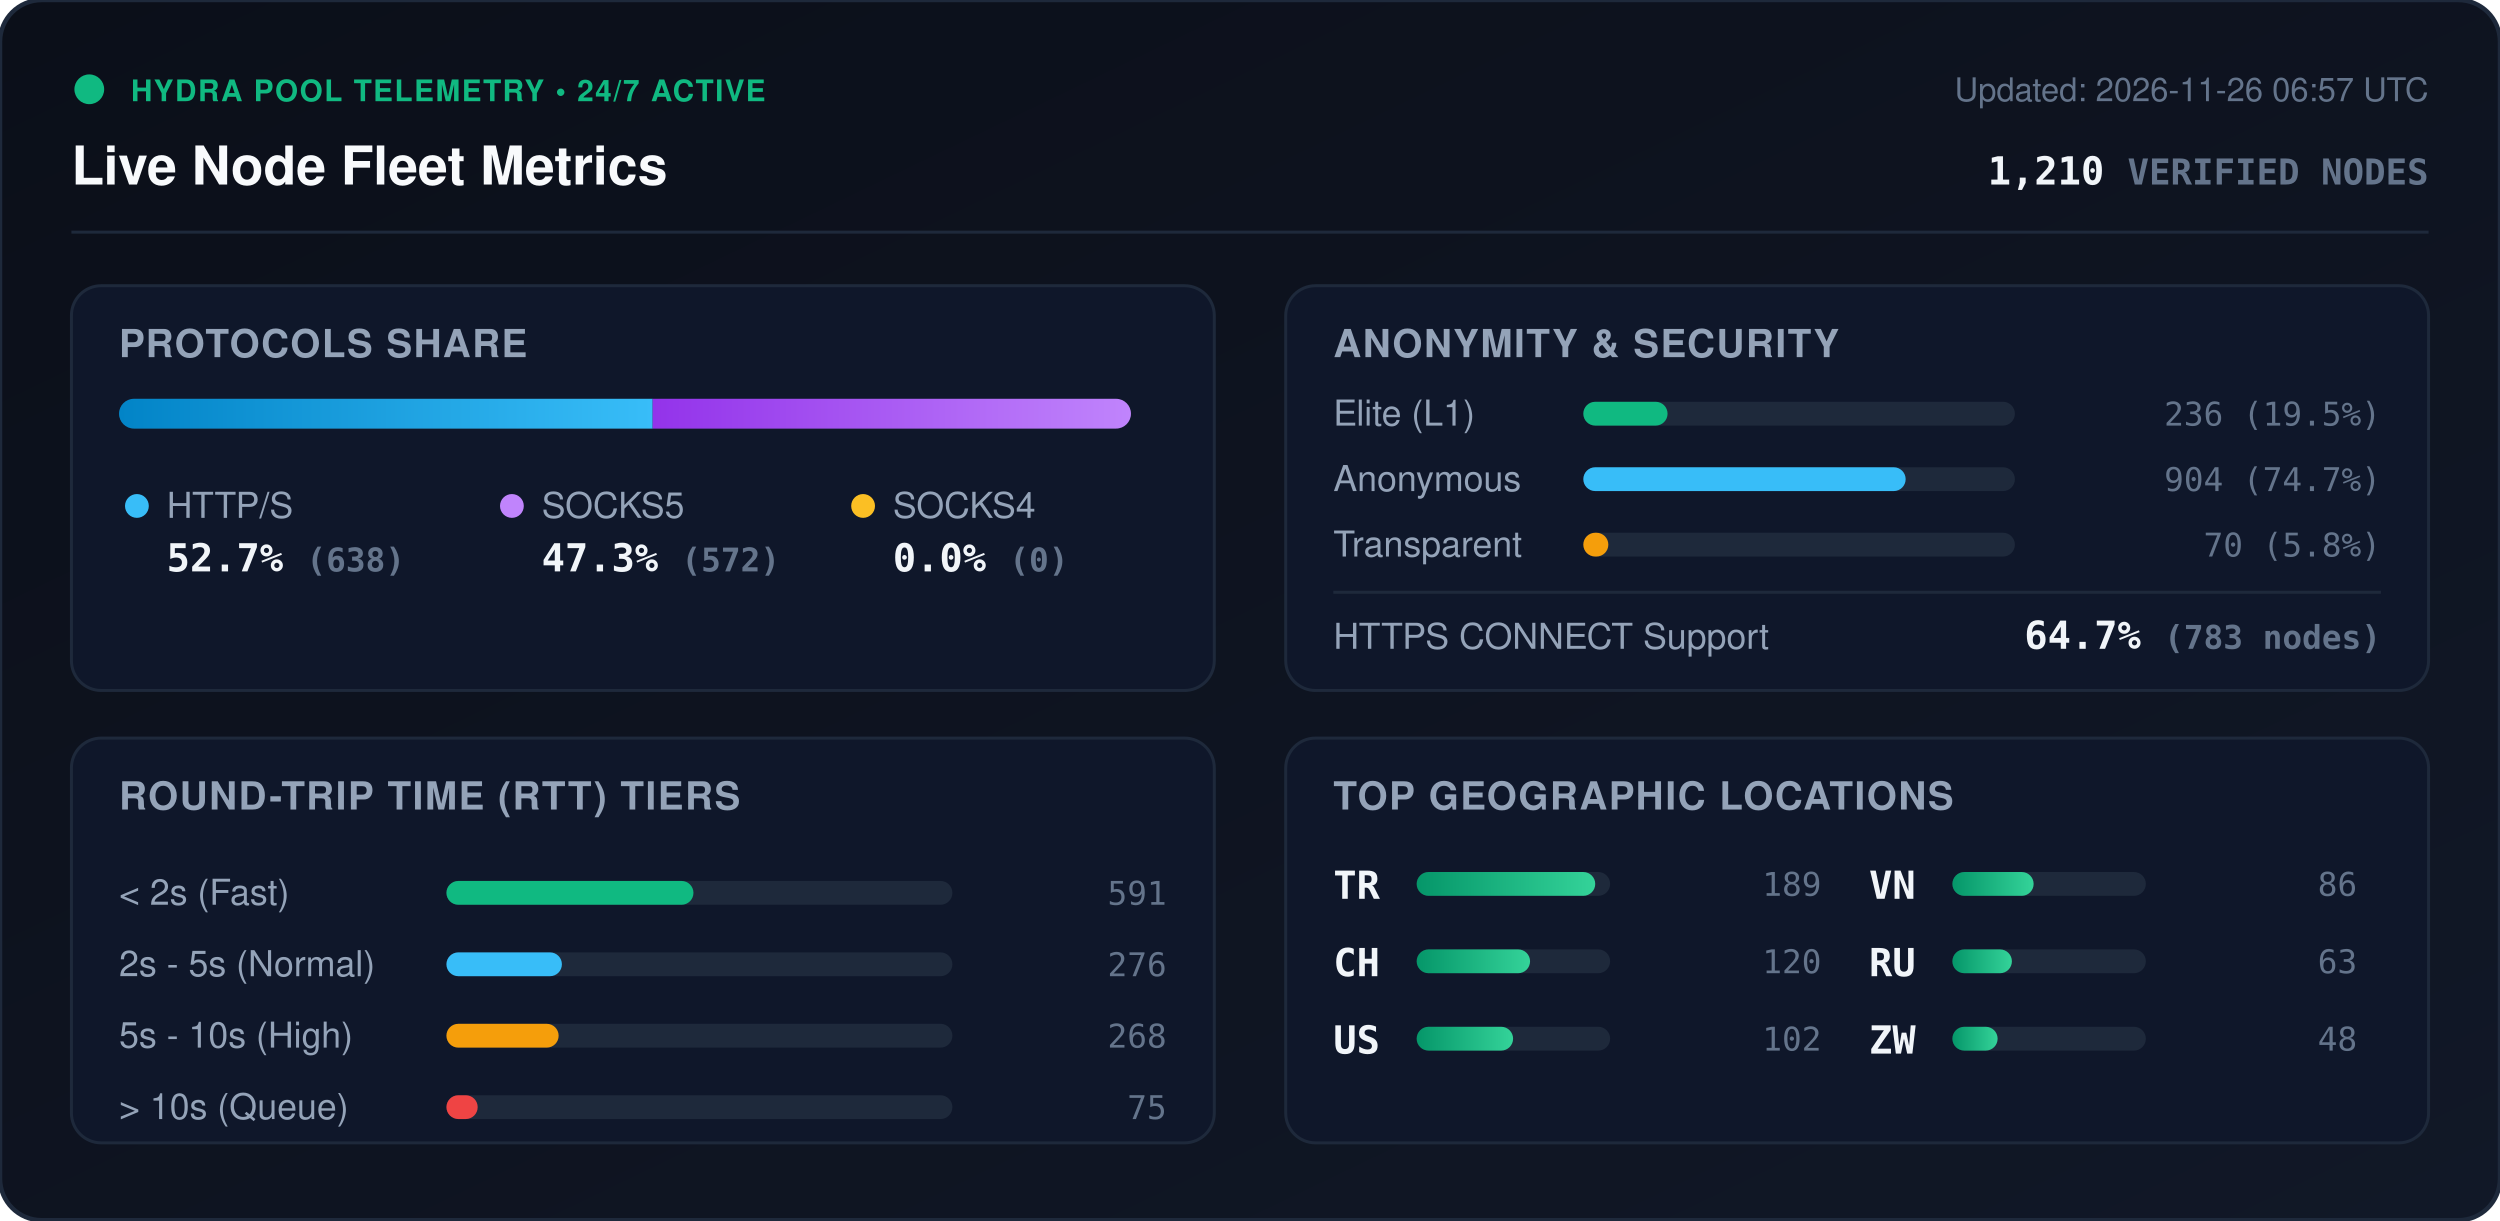
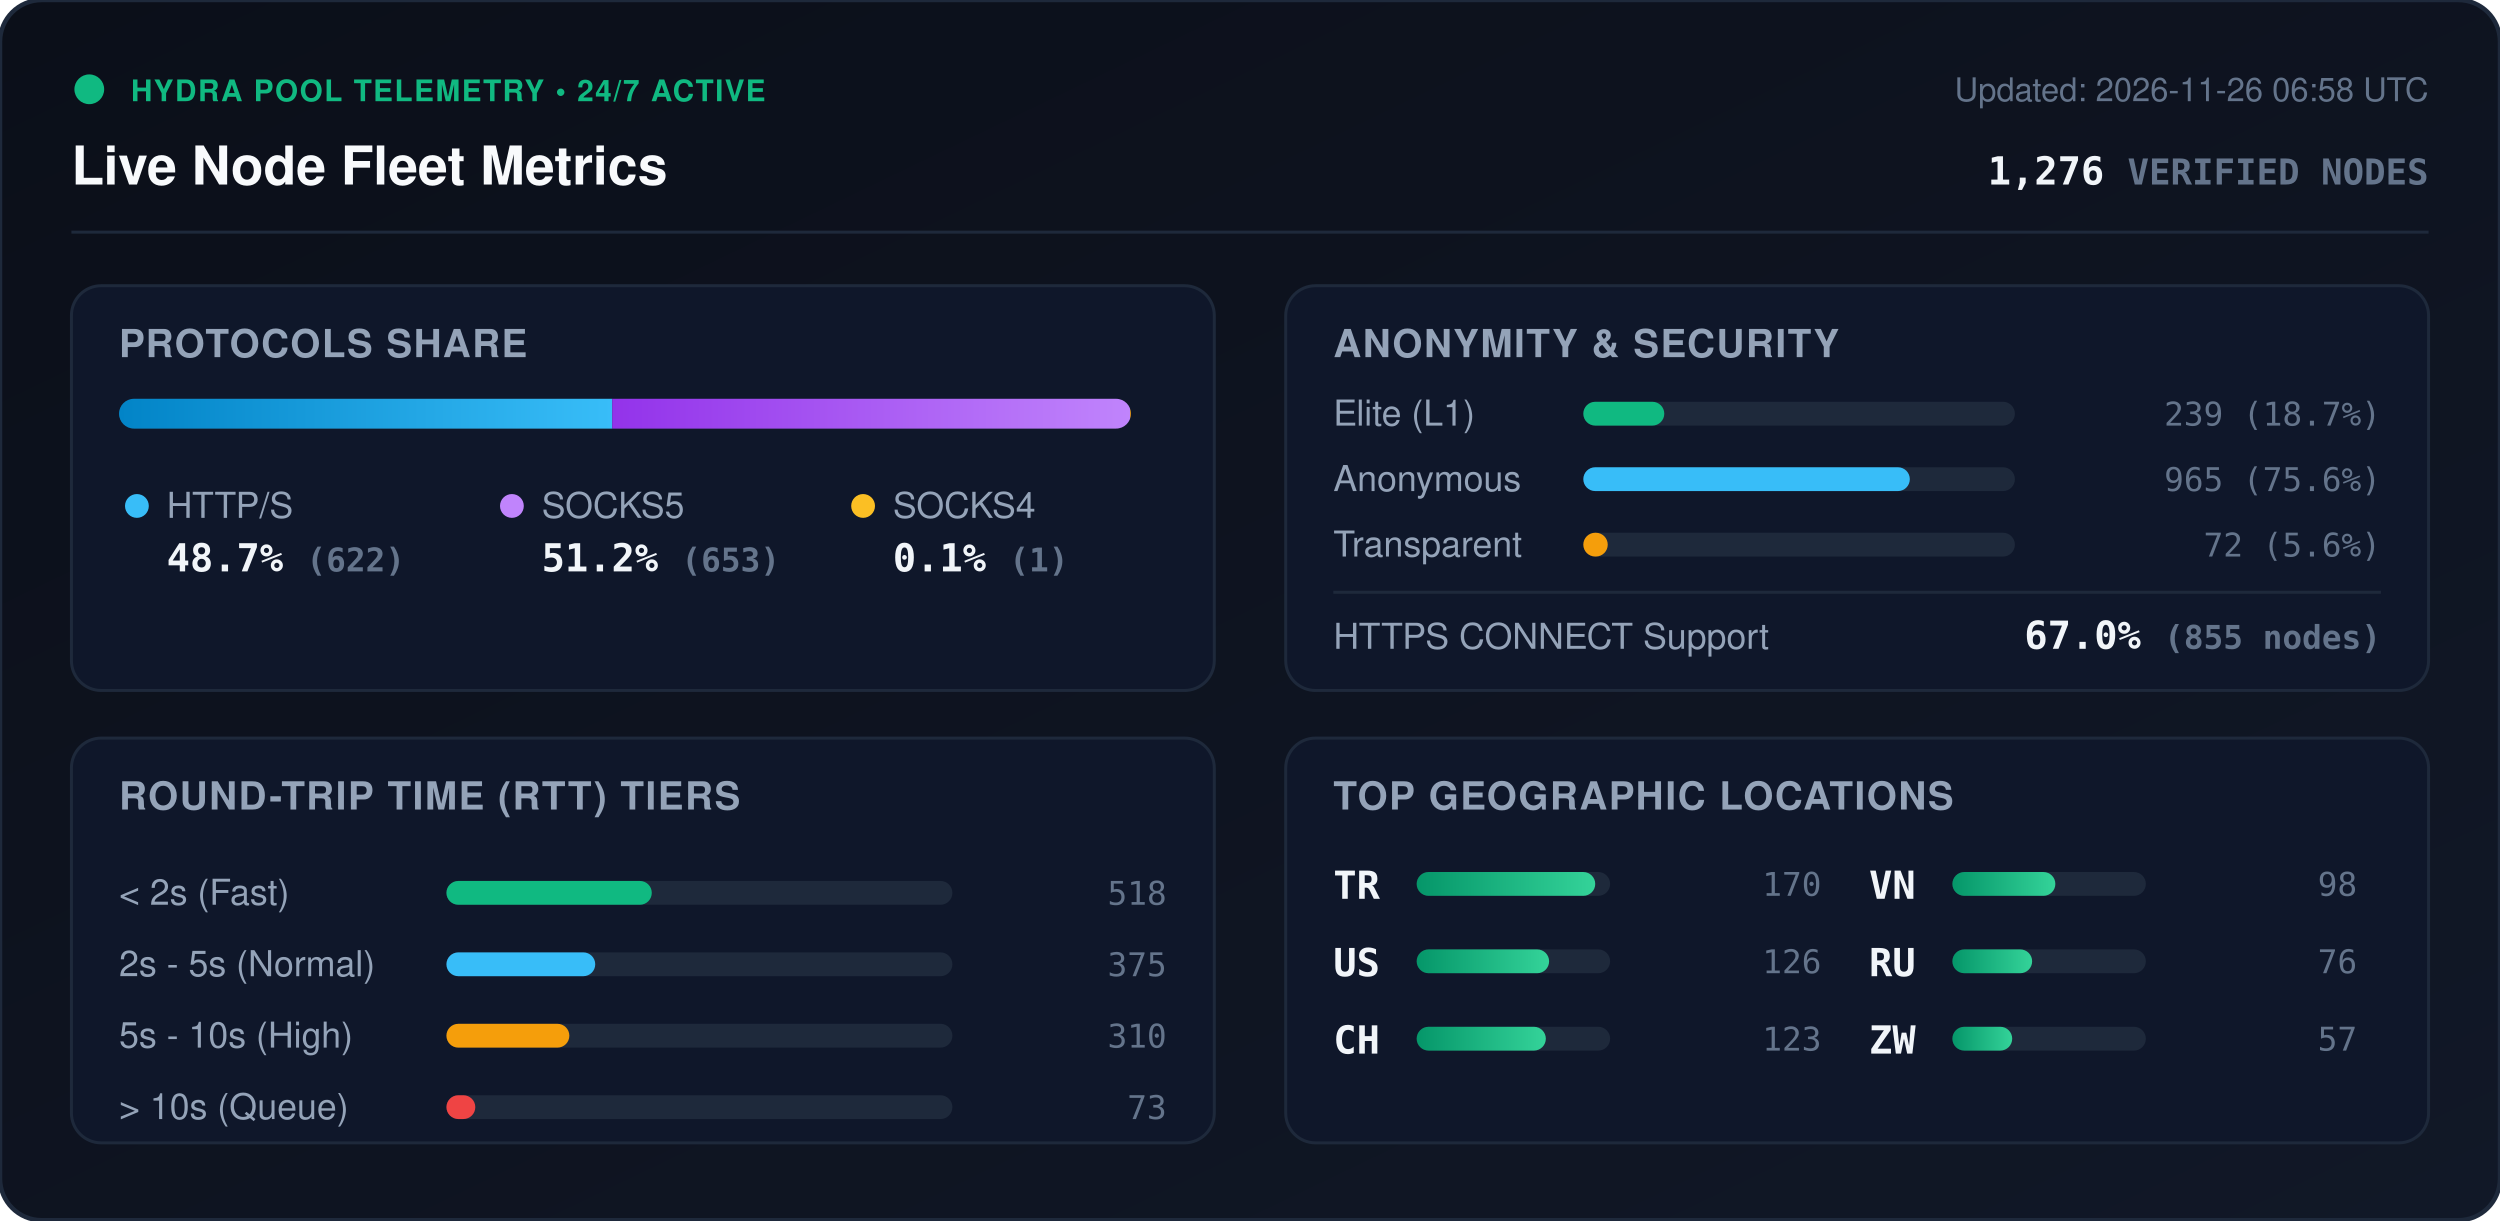
<svg xmlns="http://www.w3.org/2000/svg" viewBox="0 0 840 410" width="840" height="410" style="max-width: 100%; height: auto;">
  <defs>
    <linearGradient id="bg" x1="0%" y1="0%" x2="100%" y2="100%">
      <stop offset="0%" stop-color="#0b0f19" />
      <stop offset="100%" stop-color="#111827" />
    </linearGradient>
    <linearGradient id="bar-http" x1="0%" y1="0%" x2="100%" y2="0%">
      <stop offset="0%" stop-color="#0284c7" />
      <stop offset="100%" stop-color="#38bdf8" />
    </linearGradient>
    <linearGradient id="bar-socks5" x1="0%" y1="0%" x2="100%" y2="0%">
      <stop offset="0%" stop-color="#9333ea" />
      <stop offset="100%" stop-color="#c084fc" />
    </linearGradient>
    <linearGradient id="bar-socks4" x1="0%" y1="0%" x2="100%" y2="0%">
      <stop offset="0%" stop-color="#d97706" />
      <stop offset="100%" stop-color="#fbbf24" />
    </linearGradient>
    <linearGradient id="bar-green" x1="0%" y1="0%" x2="100%" y2="0%">
      <stop offset="0%" stop-color="#059669" />
      <stop offset="100%" stop-color="#34d399" />
    </linearGradient>
    <clipPath id="prog-track-clip">
      <rect width="340.0" height="10" rx="5" />
    </clipPath>
    <style>
      .title { font: 700 18px -apple-system, BlinkMacSystemFont, 'Segoe UI', Helvetica, Arial, sans-serif; fill: #f8fafc; }
      .sub { font: 500 11px -apple-system, BlinkMacSystemFont, 'Segoe UI', Helvetica, Arial, sans-serif; fill: #64748b; }
      .section-hdr { font: 600 13px -apple-system, BlinkMacSystemFont, 'Segoe UI', Helvetica, Arial, sans-serif; fill: #94a3b8; letter-spacing: 0.5px; }
      .metric-val { font: 700 13px -apple-system, BlinkMacSystemFont, 'Segoe UI', Helvetica, Arial, sans-serif; fill: #f1f5f9; }
      .metric-lbl { font: 500 12px -apple-system, BlinkMacSystemFont, 'Segoe UI', Helvetica, Arial, sans-serif; fill: #94a3b8; }
      .badge-txt { font: 700 10px -apple-system, BlinkMacSystemFont, 'Segoe UI', Helvetica, Arial, sans-serif; fill: #10b981; letter-spacing: 0.5px; }
      .mono { font-family: ui-monospace, SFMono-Regular, Menlo, Monaco, Consolas, monospace; }
      .pulse { animation: beacon 2s infinite ease-in-out; }
      @keyframes beacon { 0%, 100% { opacity: 1; } 50% { opacity: 0.35; } }
    </style>
  </defs>
  <rect width="840" height="410" rx="14" fill="url(#bg)" stroke="#1e293b" stroke-width="1.5" />
  <g transform="translate(24, 24)">
    <circle cx="6" cy="6" r="5" fill="#10b981" class="pulse" />
    <text x="20" y="10" class="badge-txt">HYDRA POOL TELEMETRY • 24/7 ACTIVE</text>
    <text x="0" y="38" class="title">Live Node Fleet Metrics</text>
-     <text x="792" y="10" text-anchor="end" class="sub">Updated: 2026-11-26 06:57 UTC</text>
-     <text x="792" y="38" text-anchor="end" class="metric-val mono" fill="#38bdf8">1,210 <tspan font-size="12" fill="#64748b">VERIFIED NODES</tspan>
+     <text x="792" y="10" text-anchor="end" class="sub">Updated: 2026-11-26 06:58 UTC</text>
+     <text x="792" y="38" text-anchor="end" class="metric-val mono" fill="#38bdf8">1,276 <tspan font-size="12" fill="#64748b">VERIFIED NODES</tspan>
    </text>
  </g>
  <line x1="24" y1="78" x2="816" y2="78" stroke="#1e293b" stroke-width="1" />
  <g transform="translate(24, 96)">
    <rect width="384" height="136" rx="10" fill="#0f172a" stroke="#1e293b" />
    <text x="16" y="24" class="section-hdr">PROTOCOLS SHARE</text>
    <g transform="translate(16, 38)">
      <rect width="340.0" height="10" rx="5" fill="#1e293b" />
      <g clip-path="url(#prog-track-clip)">
-         <rect x="0" width="179.3" height="10" fill="url(#bar-http)" />
-         <rect x="179.3" width="160.7" height="10" fill="url(#bar-socks5)" />
-         <rect x="340.0" width="0.0" height="10" fill="url(#bar-socks4)" />
+         <rect x="0" width="165.7" height="10" fill="url(#bar-http)" />
+         <rect x="165.7" width="174.0" height="10" fill="url(#bar-socks5)" />
+         <rect x="339.7" width="0.3" height="10" fill="url(#bar-socks4)" />
      </g>
    </g>
    <g transform="translate(16, 68)">
      <circle cx="6" cy="6" r="4" fill="#38bdf8" />
      <text x="16" y="10" class="metric-lbl">HTTP/S</text>
-       <text x="16" y="28" class="metric-val mono">52.7% <tspan font-size="11" fill="#64748b">(638)</tspan>
+       <text x="16" y="28" class="metric-val mono">48.7% <tspan font-size="11" fill="#64748b">(622)</tspan>
      </text>
      <circle cx="132" cy="6" r="4" fill="#c084fc" />
      <text x="142" y="10" class="metric-lbl">SOCKS5</text>
-       <text x="142" y="28" class="metric-val mono">47.3% <tspan font-size="11" fill="#64748b">(572)</tspan>
+       <text x="142" y="28" class="metric-val mono">51.2% <tspan font-size="11" fill="#64748b">(653)</tspan>
      </text>
      <circle cx="250" cy="6" r="4" fill="#fbbf24" />
      <text x="260" y="10" class="metric-lbl">SOCKS4</text>
-       <text x="260" y="28" class="metric-val mono">0.0% <tspan font-size="11" fill="#64748b">(0)</tspan>
+       <text x="260" y="28" class="metric-val mono">0.1% <tspan font-size="11" fill="#64748b">(1)</tspan>
      </text>
    </g>
  </g>
  <g transform="translate(432, 96)">
    <rect width="384" height="136" rx="10" fill="#0f172a" stroke="#1e293b" />
    <text x="16" y="24" class="section-hdr">ANONYMITY &amp; SECURITY</text>
    <text x="16" y="47" class="metric-lbl">Elite (L1)</text>
    <rect x="100" y="39" width="145.0" height="8" rx="4" fill="#1e293b" />
-     <rect x="100" y="39" width="28.3" height="8" rx="4" fill="#10b981" />
-     <text x="368" y="47" text-anchor="end" class="mono sub" fill="#e2e8f0">236 (19.5%)</text>
+     <rect x="100" y="39" width="27.2" height="8" rx="4" fill="#10b981" />
+     <text x="368" y="47" text-anchor="end" class="mono sub" fill="#e2e8f0">239 (18.7%)</text>
    <text x="16" y="69" class="metric-lbl">Anonymous</text>
    <rect x="100" y="61" width="145.0" height="8" rx="4" fill="#1e293b" />
-     <rect x="100" y="61" width="108.3" height="8" rx="4" fill="#38bdf8" />
-     <text x="368" y="69" text-anchor="end" class="mono sub" fill="#e2e8f0">904 (74.7%)</text>
+     <rect x="100" y="61" width="109.7" height="8" rx="4" fill="#38bdf8" />
+     <text x="368" y="69" text-anchor="end" class="mono sub" fill="#e2e8f0">965 (75.6%)</text>
    <text x="16" y="91" class="metric-lbl">Transparent</text>
    <rect x="100" y="83" width="145.0" height="8" rx="4" fill="#1e293b" />
-     <rect x="100" y="83" width="8.4" height="8" rx="4" fill="#f59e0b" />
-     <text x="368" y="91" text-anchor="end" class="mono sub" fill="#e2e8f0">70 (5.8%)</text>
+     <rect x="100" y="83" width="8.2" height="8" rx="4" fill="#f59e0b" />
+     <text x="368" y="91" text-anchor="end" class="mono sub" fill="#e2e8f0">72 (5.6%)</text>
    <line x1="16" y1="103" x2="368" y2="103" stroke="#1e293b" stroke-width="1" />
    <text x="16" y="122" class="metric-lbl">HTTPS CONNECT Support</text>
-     <text x="368" y="122" text-anchor="end" class="metric-val mono" fill="#34d399">64.7% <tspan font-size="11" fill="#64748b">(783 nodes)</tspan>
+     <text x="368" y="122" text-anchor="end" class="metric-val mono" fill="#34d399">67.0% <tspan font-size="11" fill="#64748b">(855 nodes)</tspan>
    </text>
  </g>
  <g transform="translate(24, 248)">
    <rect width="384" height="136" rx="10" fill="#0f172a" stroke="#1e293b" />
    <text x="16" y="24" class="section-hdr">ROUND-TRIP TIME (RTT) TIERS</text>
    <g transform="translate(16, 42)">
      <text x="0" y="14" class="metric-lbl">&lt; 2s (Fast)</text>
      <rect x="110" y="6" width="170" height="8" rx="4" fill="#1e293b" />
-       <rect x="110" y="6" width="83.0" height="8" rx="4" fill="#10b981" />
-       <text x="352" y="14" text-anchor="end" class="mono sub">591</text>
+       <rect x="110" y="6" width="69.0" height="8" rx="4" fill="#10b981" />
+       <text x="352" y="14" text-anchor="end" class="mono sub">518</text>
      <text x="0" y="38" class="metric-lbl">2s - 5s (Normal)</text>
      <rect x="110" y="30" width="170" height="8" rx="4" fill="#1e293b" />
-       <rect x="110" y="30" width="38.8" height="8" rx="4" fill="#38bdf8" />
-       <text x="352" y="38" text-anchor="end" class="mono sub">276</text>
+       <rect x="110" y="30" width="50.0" height="8" rx="4" fill="#38bdf8" />
+       <text x="352" y="38" text-anchor="end" class="mono sub">375</text>
      <text x="0" y="62" class="metric-lbl">5s - 10s (High)</text>
      <rect x="110" y="54" width="170" height="8" rx="4" fill="#1e293b" />
-       <rect x="110" y="54" width="37.7" height="8" rx="4" fill="#f59e0b" />
-       <text x="352" y="62" text-anchor="end" class="mono sub">268</text>
+       <rect x="110" y="54" width="41.3" height="8" rx="4" fill="#f59e0b" />
+       <text x="352" y="62" text-anchor="end" class="mono sub">310</text>
      <text x="0" y="86" class="metric-lbl">&gt; 10s (Queue)</text>
      <rect x="110" y="78" width="170" height="8" rx="4" fill="#1e293b" />
-       <rect x="110" y="78" width="10.5" height="8" rx="4" fill="#ef4444" />
-       <text x="352" y="86" text-anchor="end" class="mono sub">75</text>
+       <rect x="110" y="78" width="9.7" height="8" rx="4" fill="#ef4444" />
+       <text x="352" y="86" text-anchor="end" class="mono sub">73</text>
    </g>
  </g>
  <g transform="translate(432, 248)">
    <rect width="384" height="136" rx="10" fill="#0f172a" stroke="#1e293b" />
    <text x="16" y="24" class="section-hdr">TOP GEOGRAPHIC LOCATIONS</text>
    <g transform="translate(16, 42)">
      <g transform="translate(0, 0)">
        <text x="0" y="12" class="mono metric-val" font-size="12">TR</text>
        <rect x="28" y="3" width="65" height="8" rx="4" fill="#1e293b" />
        <rect x="28" y="3" width="60.0" height="8" rx="4" fill="url(#bar-green)" />
-         <text x="164" y="11" text-anchor="end" class="mono sub">189</text>
+         <text x="164" y="11" text-anchor="end" class="mono sub">170</text>
      </g>
      <g transform="translate(0, 26)">
+         <text x="0" y="12" class="mono metric-val" font-size="12">US</text>
+         <rect x="28" y="3" width="65" height="8" rx="4" fill="#1e293b" />
+         <rect x="28" y="3" width="44.5" height="8" rx="4" fill="url(#bar-green)" />
+         <text x="164" y="11" text-anchor="end" class="mono sub">126</text>
+       </g>
+       <g transform="translate(0, 52)">
        <text x="0" y="12" class="mono metric-val" font-size="12">CH</text>
        <rect x="28" y="3" width="65" height="8" rx="4" fill="#1e293b" />
-         <rect x="28" y="3" width="38.1" height="8" rx="4" fill="url(#bar-green)" />
-         <text x="164" y="11" text-anchor="end" class="mono sub">120</text>
-       </g>
-       <g transform="translate(0, 52)">
-         <text x="0" y="12" class="mono metric-val" font-size="12">US</text>
-         <rect x="28" y="3" width="65" height="8" rx="4" fill="#1e293b" />
-         <rect x="28" y="3" width="32.4" height="8" rx="4" fill="url(#bar-green)" />
-         <text x="164" y="11" text-anchor="end" class="mono sub">102</text>
+         <rect x="28" y="3" width="43.4" height="8" rx="4" fill="url(#bar-green)" />
+         <text x="164" y="11" text-anchor="end" class="mono sub">123</text>
      </g>
      <g transform="translate(180, 0)">
        <text x="0" y="12" class="mono metric-val" font-size="12">VN</text>
        <rect x="28" y="3" width="65" height="8" rx="4" fill="#1e293b" />
-         <rect x="28" y="3" width="27.3" height="8" rx="4" fill="url(#bar-green)" />
-         <text x="164" y="11" text-anchor="end" class="mono sub">86</text>
+         <rect x="28" y="3" width="34.6" height="8" rx="4" fill="url(#bar-green)" />
+         <text x="164" y="11" text-anchor="end" class="mono sub">98</text>
      </g>
      <g transform="translate(180, 26)">
        <text x="0" y="12" class="mono metric-val" font-size="12">RU</text>
        <rect x="28" y="3" width="65" height="8" rx="4" fill="#1e293b" />
-         <rect x="28" y="3" width="20.0" height="8" rx="4" fill="url(#bar-green)" />
-         <text x="164" y="11" text-anchor="end" class="mono sub">63</text>
+         <rect x="28" y="3" width="26.8" height="8" rx="4" fill="url(#bar-green)" />
+         <text x="164" y="11" text-anchor="end" class="mono sub">76</text>
      </g>
      <g transform="translate(180, 52)">
        <text x="0" y="12" class="mono metric-val" font-size="12">ZW</text>
        <rect x="28" y="3" width="65" height="8" rx="4" fill="#1e293b" />
-         <rect x="28" y="3" width="15.2" height="8" rx="4" fill="url(#bar-green)" />
-         <text x="164" y="11" text-anchor="end" class="mono sub">48</text>
+         <rect x="28" y="3" width="20.1" height="8" rx="4" fill="url(#bar-green)" />
+         <text x="164" y="11" text-anchor="end" class="mono sub">57</text>
      </g>
    </g>
  </g>
</svg>
